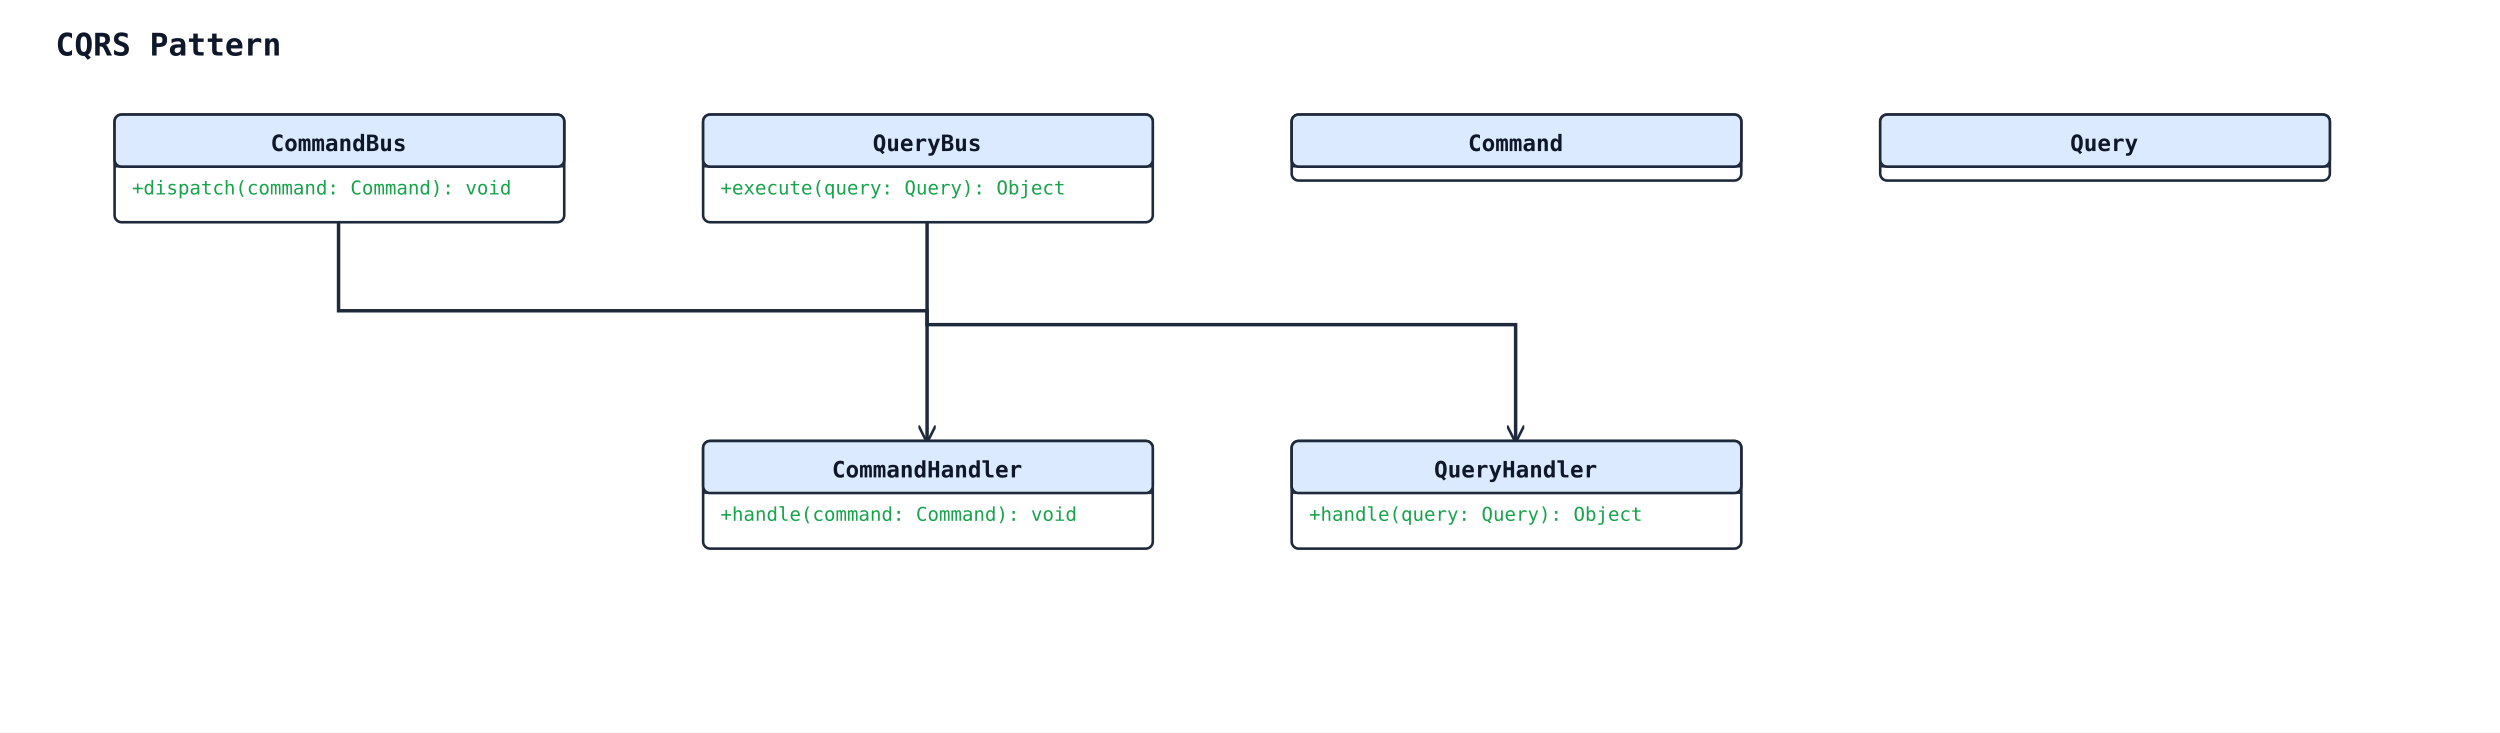
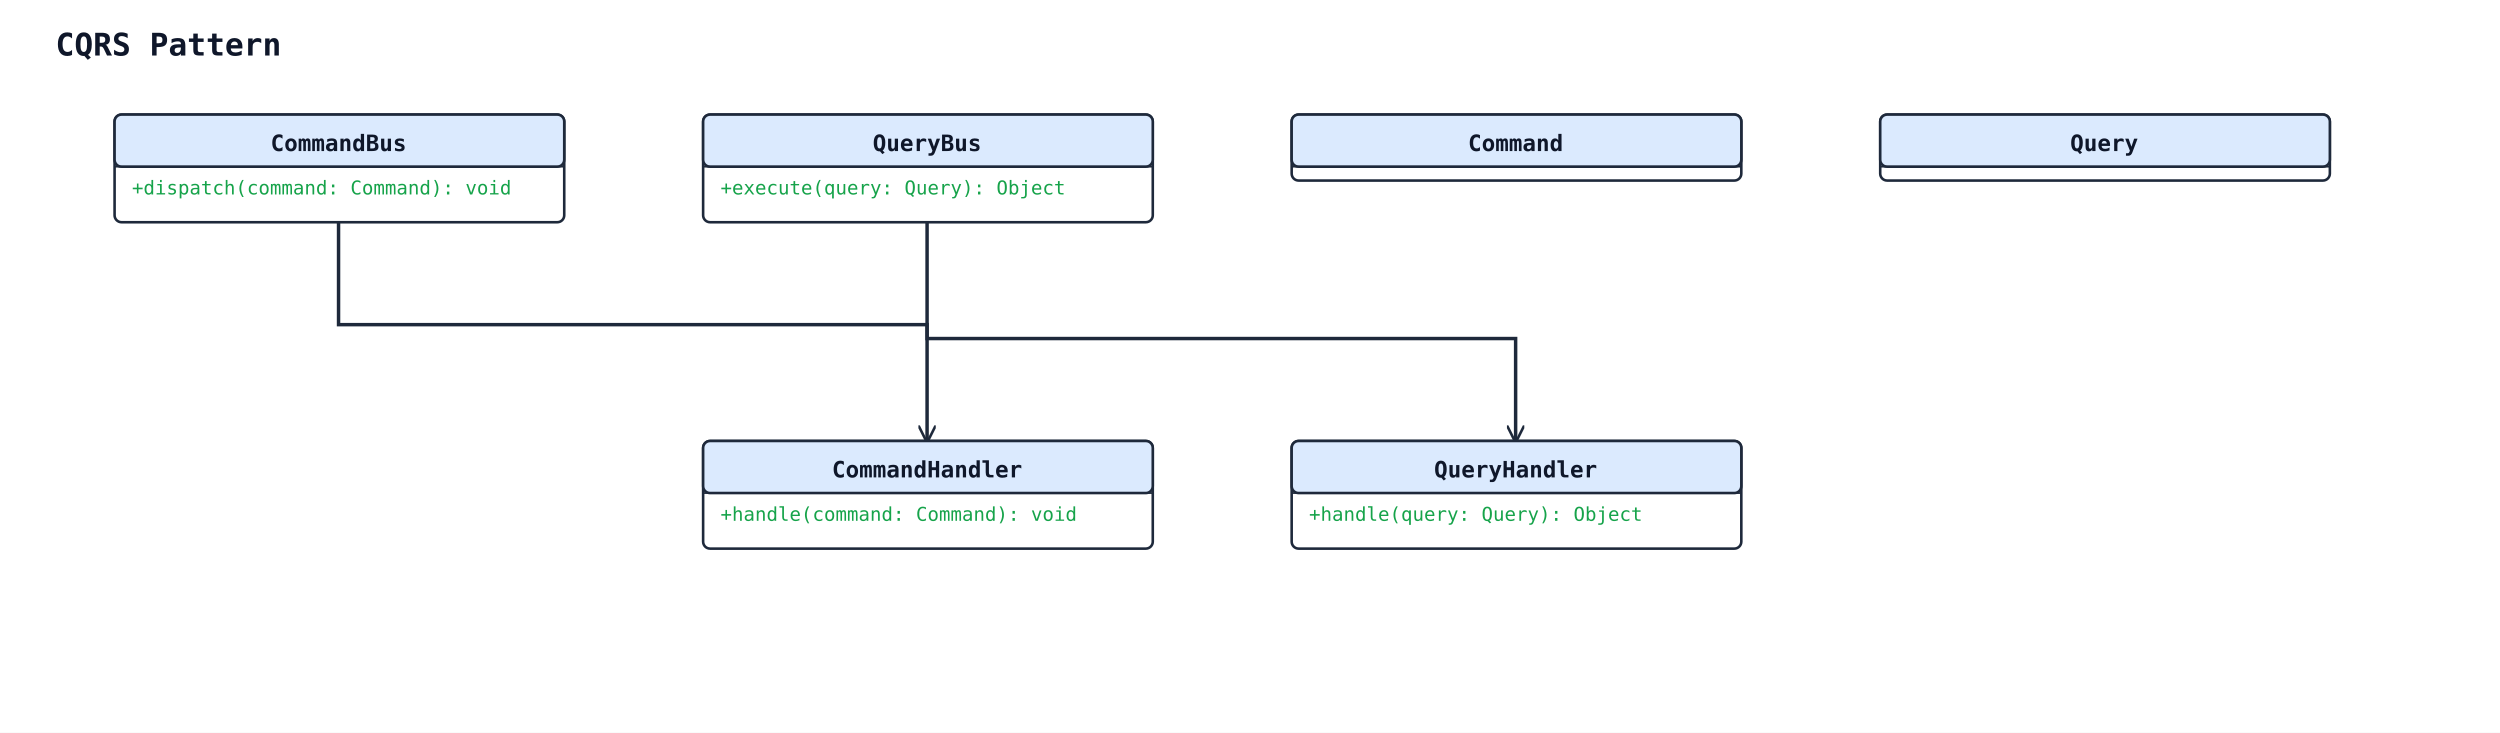
<svg xmlns="http://www.w3.org/2000/svg" width="1440" height="422" viewBox="0 0 1440 422">
  <rect width="100%" height="100%" fill="#ffffff" />
  <defs>
    <marker id="arrow-open" viewBox="0 0 10 10" refX="9" refY="5" markerWidth="10" markerHeight="10" markerUnits="userSpaceOnUse" orient="auto-start-reverse">
      <path d="M0,0 L10,5 L0,10" fill="none" stroke="#1e293b" stroke-width="1.5" />
    </marker>
    <marker id="arrow-triangle" viewBox="0 0 16 16" refX="15" refY="8" markerWidth="16" markerHeight="16" markerUnits="userSpaceOnUse" orient="auto-start-reverse">
      <polygon points="0,1 14,8 0,15" fill="#ffffff" stroke="#1e293b" stroke-width="1.5" fill-rule="nonzero" />
    </marker>
    <marker id="arrow-diamond-filled" viewBox="0 0 14 10" refX="13" refY="5" markerWidth="14" markerHeight="10" markerUnits="userSpaceOnUse" orient="auto-start-reverse">
      <path d="M0,5 L7,0 L14,5 L7,10 z" fill="#1e293b" stroke="#1e293b" stroke-width="1" />
    </marker>
    <marker id="arrow-diamond-open" viewBox="0 0 14 10" refX="13" refY="5" markerWidth="14" markerHeight="10" markerUnits="userSpaceOnUse" orient="auto-start-reverse">
      <path d="M0,5 L7,0 L14,5 L7,10 z" fill="#ffffff" stroke="#1e293b" stroke-width="1" />
    </marker>
  </defs>
  <text x="32" y="32" font-family="monospace" font-size="18" font-weight="600" fill="#0f172a">CQRS Pattern</text>
-   <polyline class="uml-relation" data-uml-from="CommandBus" data-uml-to="CommandHandler" data-uml-arrow="--&gt;" points="195,128 195,179 534,179 534,254" fill="none" stroke="#1e293b" stroke-width="2" marker-end="url(#arrow-open)" />
-   <polyline class="uml-relation" data-uml-from="QueryBus" data-uml-to="QueryHandler" data-uml-arrow="--&gt;" points="534,128 534,187 873,187 873,254" fill="none" stroke="#1e293b" stroke-width="2" marker-end="url(#arrow-open)" />
+   <polyline class="uml-relation" data-uml-from="CommandBus" data-uml-to="CommandHandler" data-uml-arrow="--&gt;" points="195,128 195,187 534,187 534,254" fill="none" stroke="#1e293b" stroke-width="2" marker-end="url(#arrow-open)" />
+   <polyline class="uml-relation" data-uml-from="QueryBus" data-uml-to="QueryHandler" data-uml-arrow="--&gt;" points="534,128 534,195 873,195 873,254" fill="none" stroke="#1e293b" stroke-width="2" marker-end="url(#arrow-open)" />
  <rect x="744" y="66" width="259" height="38" rx="4" ry="4" fill="#ffffff" stroke="#1e293b" stroke-width="1.5" />
  <rect x="744" y="66" width="259" height="30" rx="4" ry="4" fill="#dbeafe" stroke="#1e293b" stroke-width="1.5" />
  <line x1="744" y1="96" x2="1003" y2="96" stroke="#1e293b" stroke-width="1" />
  <text x="873" y="87" text-anchor="middle" font-family="monospace" font-size="13" font-weight="600" fill="#0f172a">Command</text>
  <rect x="1083" y="66" width="259" height="38" rx="4" ry="4" fill="#ffffff" stroke="#1e293b" stroke-width="1.5" />
  <rect x="1083" y="66" width="259" height="30" rx="4" ry="4" fill="#dbeafe" stroke="#1e293b" stroke-width="1.5" />
  <line x1="1083" y1="96" x2="1342" y2="96" stroke="#1e293b" stroke-width="1" />
  <text x="1212" y="87" text-anchor="middle" font-family="monospace" font-size="13" font-weight="600" fill="#0f172a">Query</text>
  <rect x="405" y="254" width="259" height="62" rx="4" ry="4" fill="#ffffff" stroke="#1e293b" stroke-width="1.5" />
  <rect x="405" y="254" width="259" height="30" rx="4" ry="4" fill="#dbeafe" stroke="#1e293b" stroke-width="1.5" />
  <line x1="405" y1="284" x2="664" y2="284" stroke="#1e293b" stroke-width="1" />
  <text x="534" y="275" text-anchor="middle" font-family="monospace" font-size="13" font-weight="600" fill="#0f172a">CommandHandler</text>
  <text class="uml-member" data-uml-visibility="public" x="415" y="300" font-family="monospace" font-size="11" fill="#16a34a">+handle(command: Command): void</text>
  <rect x="744" y="254" width="259" height="62" rx="4" ry="4" fill="#ffffff" stroke="#1e293b" stroke-width="1.5" />
  <rect x="744" y="254" width="259" height="30" rx="4" ry="4" fill="#dbeafe" stroke="#1e293b" stroke-width="1.5" />
  <line x1="744" y1="284" x2="1003" y2="284" stroke="#1e293b" stroke-width="1" />
  <text x="873" y="275" text-anchor="middle" font-family="monospace" font-size="13" font-weight="600" fill="#0f172a">QueryHandler</text>
  <text class="uml-member" data-uml-visibility="public" x="754" y="300" font-family="monospace" font-size="11" fill="#16a34a">+handle(query: Query): Object</text>
  <rect x="66" y="66" width="259" height="62" rx="4" ry="4" fill="#ffffff" stroke="#1e293b" stroke-width="1.5" />
  <rect x="66" y="66" width="259" height="30" rx="4" ry="4" fill="#dbeafe" stroke="#1e293b" stroke-width="1.5" />
  <line x1="66" y1="96" x2="325" y2="96" stroke="#1e293b" stroke-width="1" />
  <text x="195" y="87" text-anchor="middle" font-family="monospace" font-size="13" font-weight="600" fill="#0f172a">CommandBus</text>
  <text class="uml-member" data-uml-visibility="public" x="76" y="112" font-family="monospace" font-size="11" fill="#16a34a">+dispatch(command: Command): void</text>
  <rect x="405" y="66" width="259" height="62" rx="4" ry="4" fill="#ffffff" stroke="#1e293b" stroke-width="1.5" />
  <rect x="405" y="66" width="259" height="30" rx="4" ry="4" fill="#dbeafe" stroke="#1e293b" stroke-width="1.5" />
  <line x1="405" y1="96" x2="664" y2="96" stroke="#1e293b" stroke-width="1" />
  <text x="534" y="87" text-anchor="middle" font-family="monospace" font-size="13" font-weight="600" fill="#0f172a">QueryBus</text>
  <text class="uml-member" data-uml-visibility="public" x="415" y="112" font-family="monospace" font-size="11" fill="#16a34a">+execute(query: Query): Object</text>
</svg>
